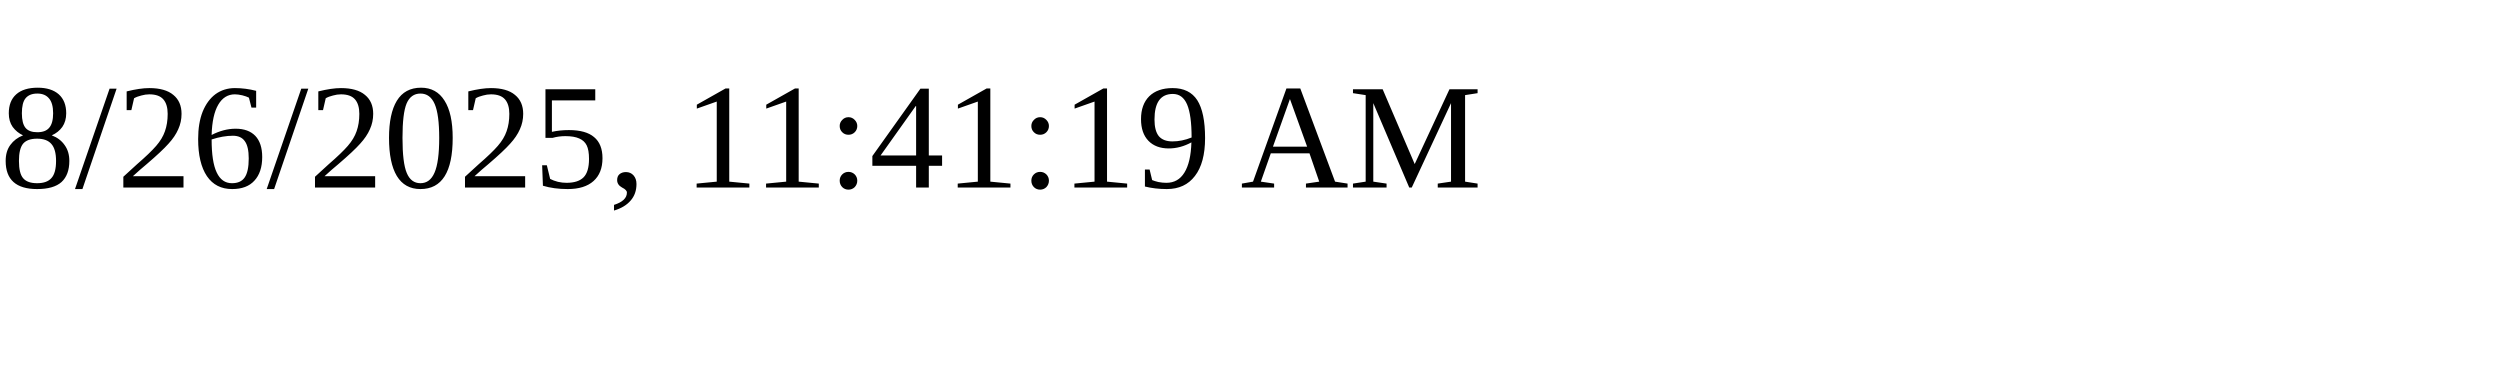
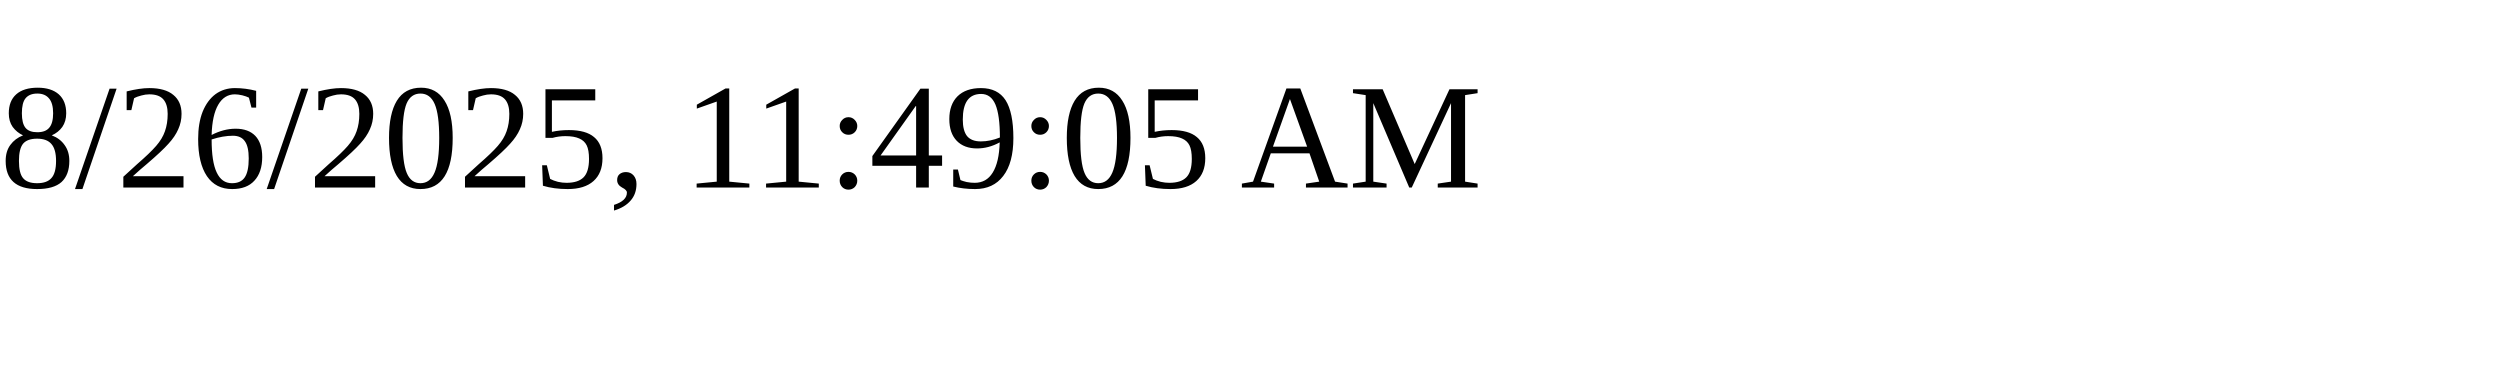
<svg xmlns="http://www.w3.org/2000/svg" height="30" width="200">
-   <text x="0" y="15">8/26/2025, 11:41:19 AM</text>
+   <text x="0" y="15">8/26/2025, 11:49:05 AM</text>
</svg>
